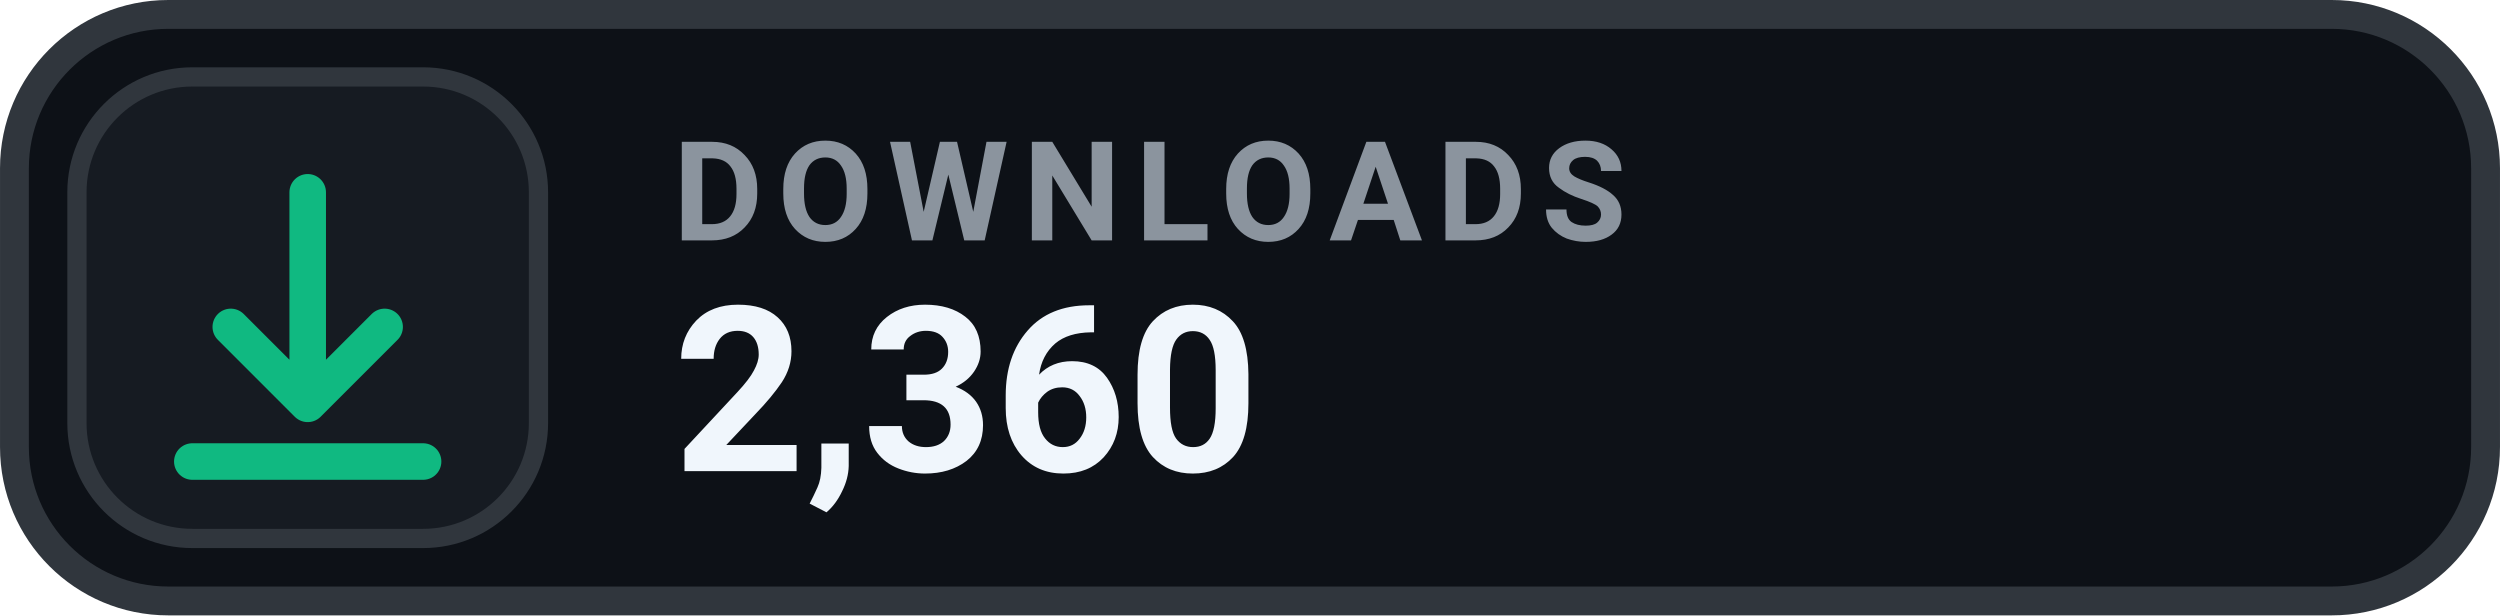
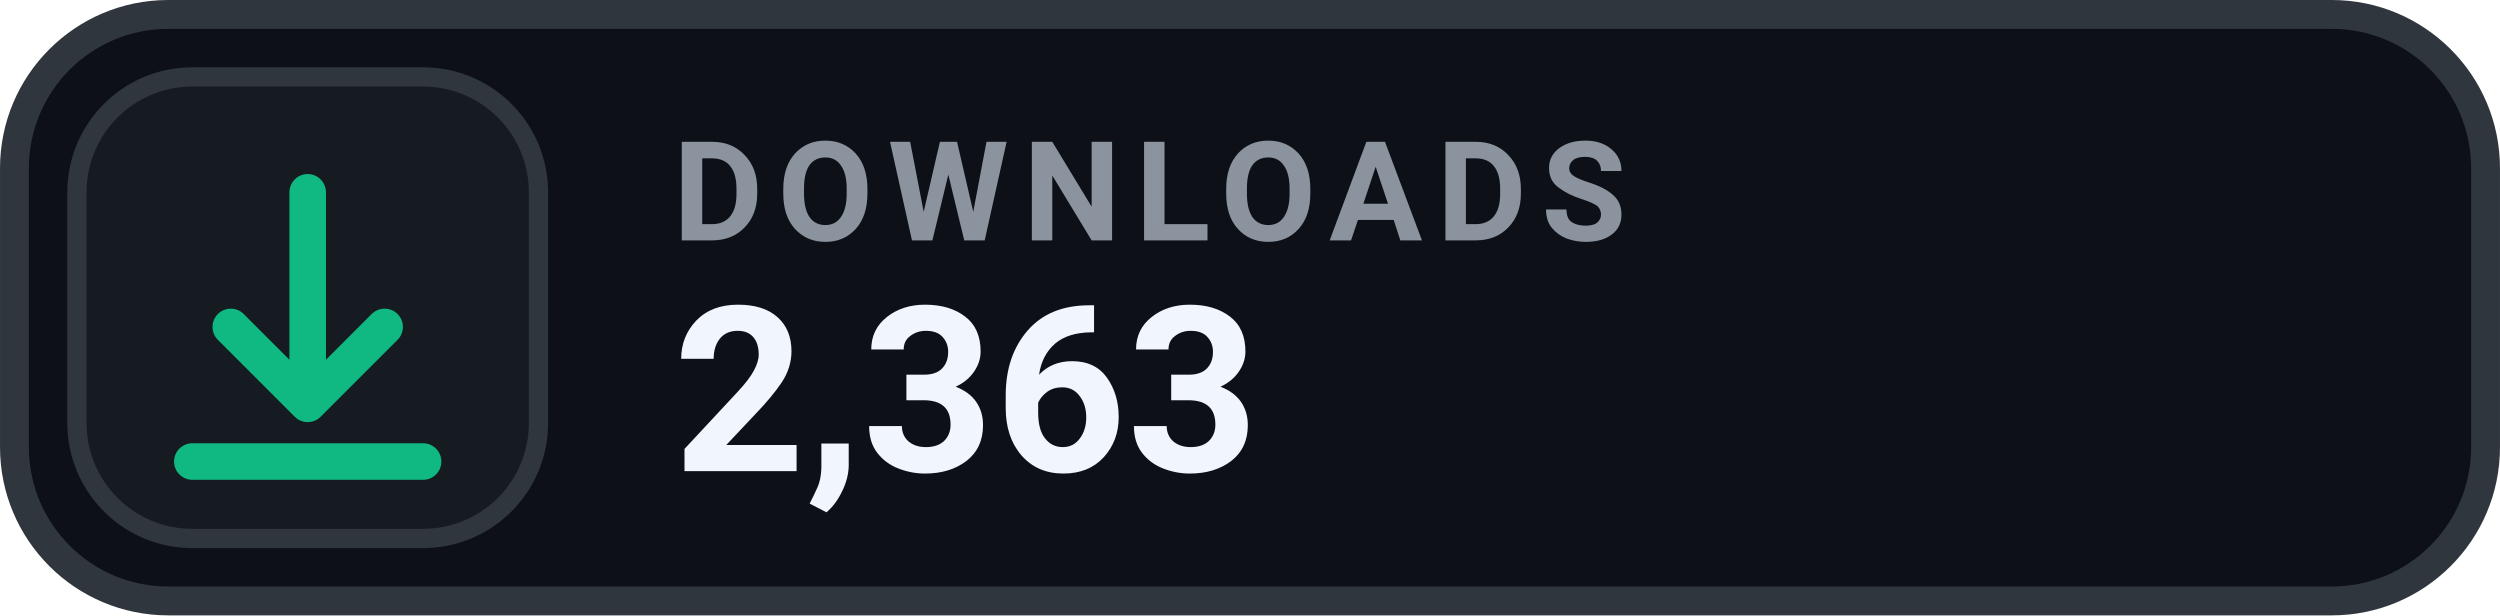
- <svg xmlns="http://www.w3.org/2000/svg" width="126" height="31.015" viewBox="0 0 130 32" role="img" aria-label="DOWNLOADS 2,360">
+ <svg xmlns="http://www.w3.org/2000/svg" width="126" height="31.015" viewBox="0 0 130 32" role="img" aria-label="DOWNLOADS 2,363">
  <rect x=".75" y=".75" width="128.5" height="30.5" rx="8" fill="#0D1117" stroke="#30363D" stroke-width="1.5" />
  <rect x="4" y="4" width="24" height="24" rx="6" fill="#161B22" stroke="#30363D" stroke-width="1" />
  <g transform="translate(16 16)" style="color:#10B981;">
    <path d="M0 -6 v11 m0 0 l4 -4 m-4 4 l-4 -4 M-6 8 h12" fill="none" stroke="currentColor" stroke-width="1.9" stroke-linecap="round" stroke-linejoin="round" />
  </g>
  <text x="35" y="12.5" fill="#8B949E" font-family="-apple-system,BlinkMacSystemFont,'Segoe UI',Roboto,Helvetica,Arial,sans-serif" font-size="7.2" font-weight="700" letter-spacing=".75">DOWNLOADS</text>
-   <text x="35" y="24.5" fill="#F0F6FC" font-family="-apple-system,BlinkMacSystemFont,'Segoe UI',Roboto,Helvetica,Arial,sans-serif" font-size="12" font-weight="700">2,360</text>
+   <text x="35" y="24.5" fill="#F0F6FC" font-family="-apple-system,BlinkMacSystemFont,'Segoe UI',Roboto,Helvetica,Arial,sans-serif" font-size="12" font-weight="700">2,363</text>
</svg>
